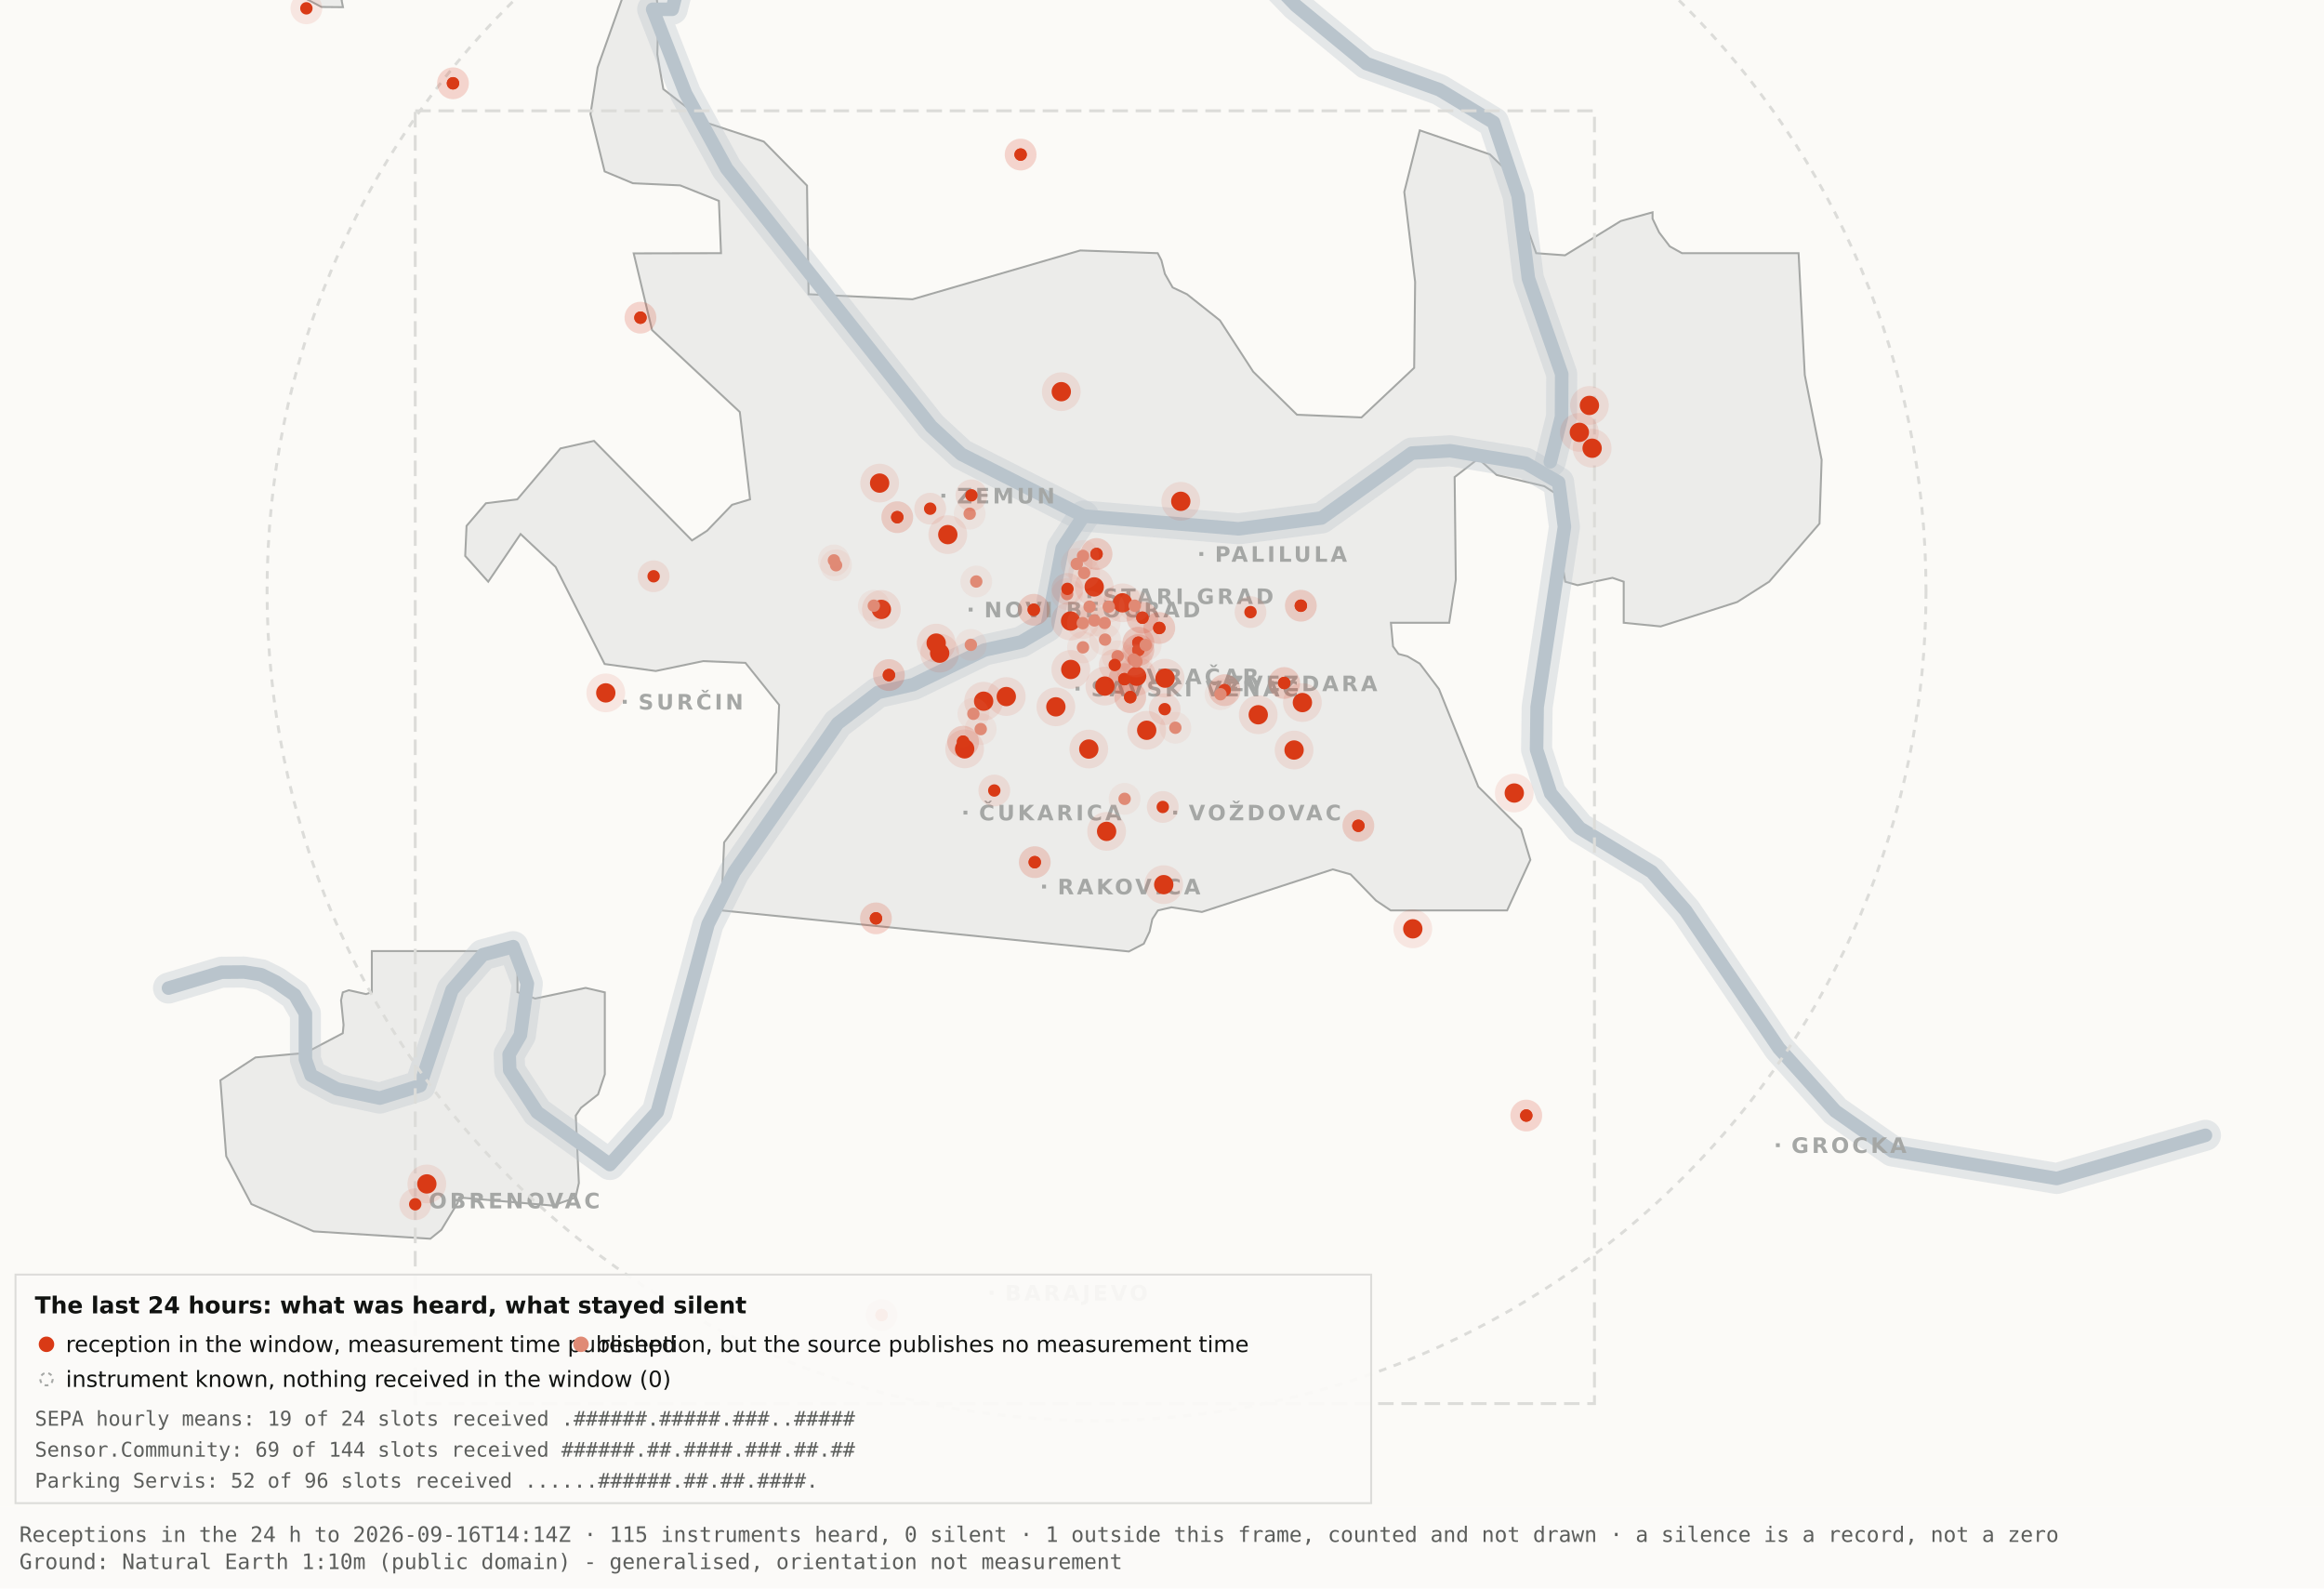
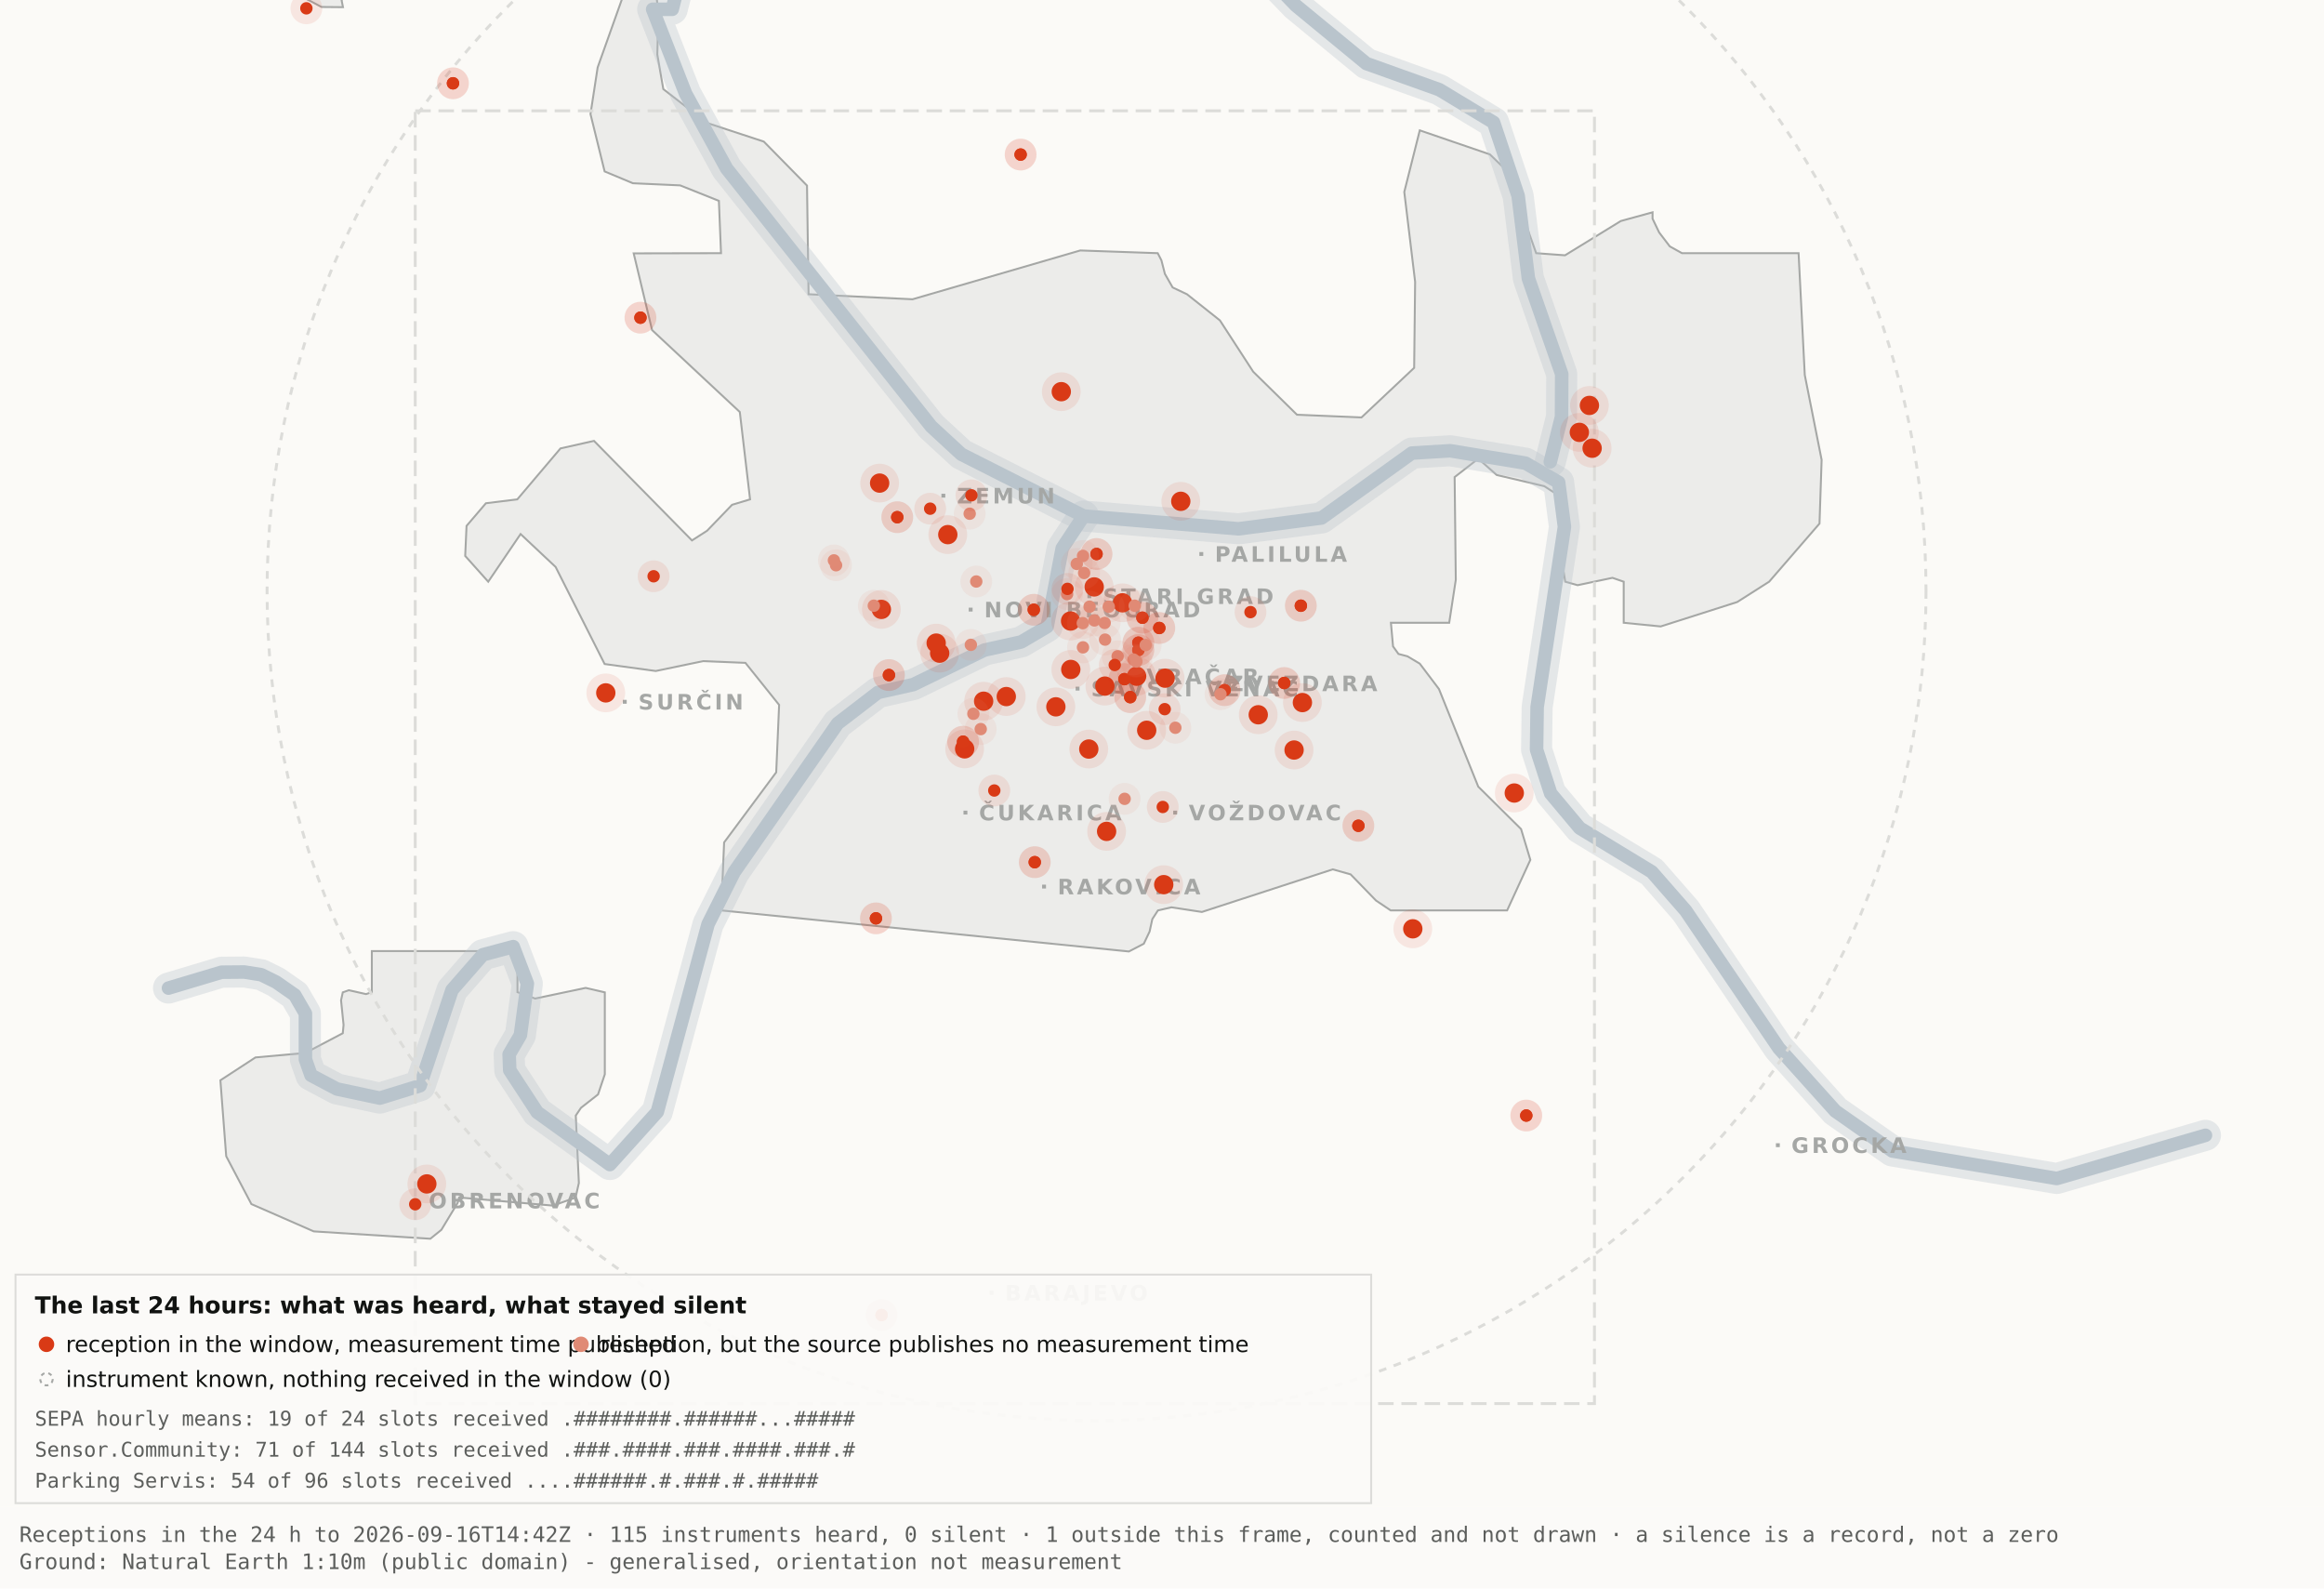
<svg xmlns="http://www.w3.org/2000/svg" viewBox="0 0 1200 820" width="1200" height="820" role="img" aria-label="Map 3 - The last 24 hours">
  <rect x="0" y="0" width="1200" height="820" fill="#fbfaf7" />
  <path d="M192.0,-34.8 L192.1,-17.6 L189.5,-19.9 L182.4,-10.7 L176.4,0.2 L177.1,3.7 L166.0,3.6 L138.0,-11.3 L131.8,-17.6 L130.3,-34.7 L134.1,-45.9 L158.3,-76.4 L166.7,-82.3 L177.1,-81.2 L183.0,-72.1 L192.0,-34.8 Z" fill="#ececea" stroke="#a5a7a5" stroke-width="1" fill-rule="evenodd" />
  <path d="M417.5,151.9 L471.2,154.5 L557.8,129.3 L597.8,130.7 L599.7,134.4 L601.5,141.4 L605.5,148.4 L612.9,151.9 L629.9,165.4 L647.1,191.9 L669.7,214.1 L703.0,215.5 L730.2,189.9 L730.7,145.5 L725.1,99.1 L733.1,67.3 L769.3,79.7 L778.2,88.3 L793.2,130.7 L808.1,131.8 L836.9,114.1 L853.3,109.6 L853.3,112.9 L856.7,120.0 L862.2,127.2 L868.5,130.7 L928.7,130.7 L931.9,193.6 L940.6,237.4 L939.5,270.3 L913.5,300.3 L897.0,310.8 L857.5,323.4 L838.4,321.5 L838.4,300.3 L832.6,298.3 L814.6,302.1 L808.2,300.3 L806.9,292.0 L809.7,266.1 L808.2,258.0 L797.4,251.0 L772.8,245.2 L763.3,236.8 L751.1,246.3 L751.7,299.3 L748.3,321.5 L718.2,321.5 L719.3,333.7 L722.1,337.6 L726.7,338.8 L733.1,342.6 L743.0,355.7 L763.3,406.1 L785.4,428.0 L790.2,443.9 L778.2,470.0 L718.1,470.0 L710.5,464.9 L697.4,451.4 L688.2,448.8 L620.6,470.8 L604.9,468.4 L597.9,470.0 L595.0,474.5 L593.6,480.9 L590.6,487.2 L582.9,491.2 L372.4,470.0 L373.9,434.9 L400.8,398.7 L402.3,363.9 L384.9,342.2 L363.1,341.3 L338.6,346.4 L312.2,342.8 L286.9,292.7 L268.8,275.7 L252.1,300.3 L240.2,287.0 L240.9,271.5 L250.9,259.8 L267.1,257.8 L289.4,231.5 L306.7,227.6 L357.3,279.0 L365.1,274.0 L378.0,260.6 L387.3,257.8 L382.0,212.7 L336.7,170.4 L327.2,130.8 L372.3,130.7 L371.2,103.7 L351.2,95.7 L326.8,94.6 L312.2,88.5 L304.9,58.9 L308.6,34.8 L327.3,-17.7 L337.9,-11.0 L340.0,6.7 L339.4,28.1 L342.5,46.0 L364.9,63.4 L394.4,73.1 L416.7,95.8 L417.5,151.9 Z" fill="#ececea" stroke="#a5a7a5" stroke-width="1" fill-rule="evenodd" />
  <path d="M267.2,512.2 L276.3,515.5 L302.4,510.0 L312.3,512.3 L312.3,554.6 L308.8,565.0 L300.0,571.9 L297.3,575.9 L298.9,610.7 L297.2,618.2 L285.6,622.4 L237.1,618.2 L236.3,621.0 L227.9,634.9 L222.2,639.5 L162.0,635.7 L129.8,621.6 L116.8,596.9 L113.8,557.7 L131.9,545.9 L157.6,543.6 L177.0,533.4 L177.4,529.1 L176.1,516.4 L177.0,512.3 L180.1,511.2 L189.0,513.2 L192.0,512.2 L192.0,491.0 L267.2,491.0 L267.2,512.2 Z" fill="#ececea" stroke="#a5a7a5" stroke-width="1" fill-rule="evenodd" />
  <path d="M87.0,510.1 L114.4,501.9 L126.1,501.8 L134.9,503.2 L142.6,507.0 L152.2,513.7 L157.7,523.2 L157.7,546.9 L160.6,555.1 L174.0,562.2 L196.1,566.9 L216.9,560.5 L233.4,511.1 L249.3,492.9 L265.0,488.7 L272.3,507.8 L268.7,534.4 L262.9,544.3 L263.2,552.5 L277.4,574.2 L314.9,601.2 L339.4,574.0 L365.6,477.1 L379.1,450.2 L432.5,373.5 L453.3,357.5 L471.6,353.4 L508.3,335.6 L527.3,331.4 L540.7,323.5 L548.5,283.0 L559.5,266.4" fill="none" stroke="#b9c4cc" stroke-width="16" stroke-opacity="0.35" stroke-linejoin="round" stroke-linecap="round" />
  <path d="M411.7,-177.5 L426.7,-103.9 L394.7,-58.3 L355.0,-26.6 L347.1,4.8 L337.0,4.8 L354.0,48.3 L375.2,87.0 L480.8,220.1 L496.4,234.5 L559.5,266.4 L639.5,273.0 L682.4,267.4 L729.0,233.9 L748.8,232.7 L787.7,239.1 L804.8,249.0 L807.8,272.0 L793.7,365.0 L793.4,387.0 L800.7,409.6 L815.7,427.5 L852.9,450.1 L870.4,470.1 L918.5,541.1 L947.7,573.6 L977.1,594.2 L1062.0,608.4 L1138.8,586.1" fill="none" stroke="#b9c4cc" stroke-width="16" stroke-opacity="0.35" stroke-linejoin="round" stroke-linecap="round" />
  <path d="M534.0,-142.1 L558.9,-95.2 L590.2,-64.2 L638.6,-28.7 L669.2,2.9 L705.5,32.8 L743.2,46.3 L771.2,63.2 L783.9,101.1 L789.2,143.8 L806.4,193.1 L806.3,215.2 L800.5,238.4" fill="none" stroke="#b9c4cc" stroke-width="16" stroke-opacity="0.35" stroke-linejoin="round" stroke-linecap="round" />
  <path d="M87.0,510.1 L114.4,501.9 L126.1,501.8 L134.9,503.2 L142.6,507.0 L152.2,513.7 L157.7,523.2 L157.7,546.9 L160.6,555.1 L174.0,562.2 L196.1,566.9 L216.9,560.5 L233.4,511.1 L249.3,492.9 L265.0,488.7 L272.3,507.8 L268.7,534.4 L262.9,544.3 L263.2,552.5 L277.4,574.2 L314.9,601.2 L339.4,574.0 L365.6,477.1 L379.1,450.2 L432.5,373.5 L453.3,357.5 L471.6,353.4 L508.3,335.6 L527.3,331.4 L540.7,323.5 L548.5,283.0 L559.5,266.4" fill="none" stroke="#b9c4cc" stroke-width="7" stroke-opacity="1" stroke-linejoin="round" stroke-linecap="round" />
  <path d="M411.7,-177.5 L426.7,-103.9 L394.7,-58.3 L355.0,-26.6 L347.1,4.8 L337.0,4.8 L354.0,48.3 L375.2,87.0 L480.8,220.1 L496.4,234.5 L559.5,266.4 L639.5,273.0 L682.4,267.4 L729.0,233.9 L748.8,232.7 L787.7,239.1 L804.8,249.0 L807.8,272.0 L793.7,365.0 L793.4,387.0 L800.7,409.6 L815.7,427.5 L852.9,450.1 L870.4,470.1 L918.5,541.1 L947.7,573.6 L977.1,594.2 L1062.0,608.4 L1138.8,586.1" fill="none" stroke="#b9c4cc" stroke-width="7" stroke-opacity="1" stroke-linejoin="round" stroke-linecap="round" />
  <path d="M534.0,-142.1 L558.9,-95.2 L590.2,-64.2 L638.6,-28.7 L669.2,2.9 L705.5,32.8 L743.2,46.3 L771.2,63.2 L783.9,101.1 L789.2,143.8 L806.4,193.1 L806.3,215.2 L800.5,238.4" fill="none" stroke="#b9c4cc" stroke-width="7" stroke-opacity="1" stroke-linejoin="round" stroke-linecap="round" />
  <rect x="561.5" y="306.8" width="2" height="2" fill="#a5a7a5" />
  <text x="569.5" y="311.8" font-family="Carlito, DejaVu Sans, Arial, sans-serif" font-size="11" font-weight="600" letter-spacing="1.5" fill="#a5a7a5">STARI GRAD</text>
  <rect x="584.0" y="348.2" width="2" height="2" fill="#a5a7a5" />
  <text x="592.0" y="353.2" font-family="Carlito, DejaVu Sans, Arial, sans-serif" font-size="11" font-weight="600" letter-spacing="1.5" fill="#a5a7a5">VRAČAR</text>
  <rect x="555.4" y="354.5" width="2" height="2" fill="#a5a7a5" />
  <text x="563.4" y="359.5" font-family="Carlito, DejaVu Sans, Arial, sans-serif" font-size="11" font-weight="600" letter-spacing="1.5" fill="#a5a7a5">SAVSKI VENAC</text>
  <rect x="500.2" y="313.7" width="2" height="2" fill="#a5a7a5" />
  <text x="508.2" y="318.7" font-family="Carlito, DejaVu Sans, Arial, sans-serif" font-size="11" font-weight="600" letter-spacing="1.5" fill="#a5a7a5">NOVI BEOGRAD</text>
  <rect x="486.1" y="254.9" width="2" height="2" fill="#a5a7a5" />
  <text x="494.1" y="259.9" font-family="Carlito, DejaVu Sans, Arial, sans-serif" font-size="11" font-weight="600" letter-spacing="1.5" fill="#a5a7a5">ZEMUN</text>
  <rect x="619.3" y="285.0" width="2" height="2" fill="#a5a7a5" />
  <text x="627.3" y="290.0" font-family="Carlito, DejaVu Sans, Arial, sans-serif" font-size="11" font-weight="600" letter-spacing="1.5" fill="#a5a7a5">PALILULA</text>
  <rect x="626.1" y="351.8" width="2" height="2" fill="#a5a7a5" />
  <text x="634.1" y="356.8" font-family="Carlito, DejaVu Sans, Arial, sans-serif" font-size="11" font-weight="600" letter-spacing="1.5" fill="#a5a7a5">ZVEZDARA</text>
  <rect x="605.8" y="418.5" width="2" height="2" fill="#a5a7a5" />
  <text x="613.8" y="423.5" font-family="Carlito, DejaVu Sans, Arial, sans-serif" font-size="11" font-weight="600" letter-spacing="1.5" fill="#a5a7a5">VOŽDOVAC</text>
  <rect x="497.5" y="418.5" width="2" height="2" fill="#a5a7a5" />
  <text x="505.5" y="423.5" font-family="Carlito, DejaVu Sans, Arial, sans-serif" font-size="11" font-weight="600" letter-spacing="1.5" fill="#a5a7a5">ČUKARICA</text>
  <rect x="538.1" y="456.7" width="2" height="2" fill="#a5a7a5" />
  <text x="546.1" y="461.7" font-family="Carlito, DejaVu Sans, Arial, sans-serif" font-size="11" font-weight="600" letter-spacing="1.5" fill="#a5a7a5">RAKOVICA</text>
  <rect x="321.6" y="361.3" width="2" height="2" fill="#a5a7a5" />
  <text x="329.6" y="366.3" font-family="Carlito, DejaVu Sans, Arial, sans-serif" font-size="11" font-weight="600" letter-spacing="1.5" fill="#a5a7a5">SURČIN</text>
  <rect x="917.0" y="590.2" width="2" height="2" fill="#a5a7a5" />
  <text x="925.0" y="595.2" font-family="Carlito, DejaVu Sans, Arial, sans-serif" font-size="11" font-weight="600" letter-spacing="1.5" fill="#a5a7a5">GROCKA</text>
  <rect x="213.4" y="618.8" width="2" height="2" fill="#a5a7a5" />
  <text x="221.4" y="623.8" font-family="Carlito, DejaVu Sans, Arial, sans-serif" font-size="11" font-weight="600" letter-spacing="1.5" fill="#a5a7a5">OBRENOVAC</text>
  <rect x="511.0" y="666.4" width="2" height="2" fill="#a5a7a5" />
  <text x="519.0" y="671.4" font-family="Carlito, DejaVu Sans, Arial, sans-serif" font-size="11" font-weight="600" letter-spacing="1.5" fill="#a5a7a5">BARAJEVO</text>
  <rect x="727.5" y="876.2" width="2" height="2" fill="#a5a7a5" />
  <text x="735.5" y="881.2" font-family="Carlito, DejaVu Sans, Arial, sans-serif" font-size="11" font-weight="600" letter-spacing="1.5" fill="#a5a7a5">SOPOT</text>
  <circle cx="566.2" cy="305.1" r="428.3" fill="none" stroke="#dcdcd9" stroke-width="1.5" stroke-dasharray="4 4" />
  <rect x="214.4" y="57.2" width="608.9" height="667.4" fill="none" stroke="#dcdcd9" stroke-width="1.5" stroke-dasharray="8 4" />
  <circle cx="507.9" cy="362.0" r="10" fill="#D93A16" fill-opacity=".10" />
  <circle cx="507.9" cy="362.0" r="5" fill="#D93A16" />
  <circle cx="519.6" cy="359.6" r="10" fill="#D93A16" fill-opacity=".10" />
  <circle cx="519.6" cy="359.6" r="5" fill="#D93A16" />
  <circle cx="498.1" cy="386.6" r="10" fill="#D93A16" fill-opacity=".10" />
  <circle cx="498.1" cy="386.6" r="5" fill="#D93A16" />
  <circle cx="552.8" cy="320.6" r="10" fill="#D93A16" fill-opacity=".10" />
  <circle cx="552.8" cy="320.6" r="5" fill="#D93A16" />
  <circle cx="455.1" cy="314.6" r="10" fill="#D93A16" fill-opacity=".10" />
  <circle cx="455.1" cy="314.6" r="5" fill="#D93A16" />
  <circle cx="548.0" cy="202.2" r="10" fill="#D93A16" fill-opacity=".10" />
  <circle cx="548.0" cy="202.2" r="5" fill="#D93A16" />
  <circle cx="579.6" cy="311.2" r="10" fill="#D93A16" fill-opacity=".10" />
  <circle cx="579.6" cy="311.2" r="5" fill="#D93A16" />
  <circle cx="592.1" cy="377.0" r="10" fill="#D93A16" fill-opacity=".10" />
  <circle cx="592.1" cy="377.0" r="5" fill="#D93A16" />
  <circle cx="562.2" cy="386.7" r="10" fill="#D93A16" fill-opacity=".10" />
  <circle cx="562.2" cy="386.7" r="5" fill="#D93A16" />
  <circle cx="570.5" cy="354.2" r="10" fill="#D93A16" fill-opacity=".10" />
  <circle cx="570.5" cy="354.2" r="5" fill="#D93A16" />
  <circle cx="600.9" cy="456.7" r="10" fill="#D93A16" fill-opacity=".10" />
  <circle cx="600.9" cy="456.7" r="5" fill="#D93A16" />
  <circle cx="609.7" cy="258.8" r="10" fill="#D93A16" fill-opacity=".10" />
  <circle cx="609.7" cy="258.8" r="5" fill="#D93A16" />
  <circle cx="729.5" cy="479.5" r="10" fill="#D93A16" fill-opacity=".10" />
  <circle cx="729.5" cy="479.5" r="5" fill="#D93A16" />
  <circle cx="672.5" cy="362.7" r="10" fill="#D93A16" fill-opacity=".10" />
  <circle cx="672.5" cy="362.7" r="5" fill="#D93A16" />
  <circle cx="552.9" cy="345.6" r="10" fill="#D93A16" fill-opacity=".10" />
  <circle cx="552.9" cy="345.6" r="5" fill="#D93A16" />
  <circle cx="485.2" cy="337.2" r="10" fill="#D93A16" fill-opacity=".10" />
  <circle cx="485.2" cy="337.2" r="5" fill="#D93A16" />
  <circle cx="220.4" cy="611.2" r="10" fill="#D93A16" fill-opacity=".10" />
  <circle cx="220.4" cy="611.2" r="5" fill="#D93A16" />
  <circle cx="483.4" cy="332.0" r="10" fill="#D93A16" fill-opacity=".10" />
  <circle cx="483.4" cy="332.0" r="5" fill="#D93A16" />
  <circle cx="820.7" cy="209.3" r="10" fill="#D93A16" fill-opacity=".10" />
  <circle cx="820.7" cy="209.3" r="5" fill="#D93A16" />
  <circle cx="815.5" cy="223.2" r="10" fill="#D93A16" fill-opacity=".10" />
  <circle cx="815.5" cy="223.2" r="5" fill="#D93A16" />
  <circle cx="822.1" cy="231.4" r="10" fill="#D93A16" fill-opacity=".10" />
  <circle cx="822.1" cy="231.4" r="5" fill="#D93A16" />
  <circle cx="571.4" cy="429.2" r="10" fill="#D93A16" fill-opacity=".10" />
  <circle cx="571.4" cy="429.2" r="5" fill="#D93A16" />
  <circle cx="565.0" cy="303.0" r="10" fill="#D93A16" fill-opacity=".10" />
  <circle cx="565.0" cy="303.0" r="5" fill="#D93A16" />
  <circle cx="668.2" cy="387.2" r="10" fill="#D93A16" fill-opacity=".10" />
  <circle cx="668.2" cy="387.2" r="5" fill="#D93A16" />
  <circle cx="312.8" cy="357.7" r="10" fill="#D93A16" fill-opacity=".10" />
  <circle cx="312.8" cy="357.7" r="5" fill="#D93A16" />
  <circle cx="545.2" cy="364.9" r="10" fill="#D93A16" fill-opacity=".10" />
  <circle cx="545.2" cy="364.9" r="5" fill="#D93A16" />
  <circle cx="781.9" cy="409.4" r="10" fill="#D93A16" fill-opacity=".10" />
  <circle cx="781.9" cy="409.4" r="5" fill="#D93A16" />
  <circle cx="586.9" cy="349.1" r="10" fill="#D93A16" fill-opacity=".10" />
  <circle cx="586.9" cy="349.1" r="5" fill="#D93A16" />
  <circle cx="601.6" cy="350.1" r="10" fill="#D93A16" fill-opacity=".10" />
  <circle cx="601.6" cy="350.1" r="5" fill="#D93A16" />
  <circle cx="649.7" cy="369.0" r="10" fill="#D93A16" fill-opacity=".10" />
  <circle cx="649.7" cy="369.0" r="5" fill="#D93A16" />
  <circle cx="489.4" cy="276.0" r="10" fill="#D93A16" fill-opacity=".10" />
  <circle cx="489.4" cy="276.0" r="5" fill="#D93A16" />
  <circle cx="454.2" cy="249.4" r="10" fill="#D93A16" fill-opacity=".10" />
  <circle cx="454.2" cy="249.4" r="5" fill="#D93A16" />
  <circle cx="587.8" cy="331.8" r="8.2" fill="#D93A16" fill-opacity=".10" />
  <circle cx="587.8" cy="331.8" r="3.2" fill="#D93A16" />
  <circle cx="587.8" cy="331.8" r="8.2" fill="#D93A16" fill-opacity=".10" />
  <circle cx="587.8" cy="331.8" r="3.2" fill="#D93A16" />
  <circle cx="534.3" cy="445.1" r="8.2" fill="#D93A16" fill-opacity=".10" />
  <circle cx="534.3" cy="445.1" r="3.2" fill="#D93A16" />
  <circle cx="534.3" cy="445.1" r="8.2" fill="#D93A16" fill-opacity=".10" />
  <circle cx="534.3" cy="445.1" r="3.2" fill="#D93A16" />
  <circle cx="497.3" cy="382.9" r="8.2" fill="#D93A16" fill-opacity=".10" />
  <circle cx="497.3" cy="382.9" r="3.2" fill="#D93A16" />
  <circle cx="497.3" cy="382.9" r="8.2" fill="#D93A16" fill-opacity=".10" />
  <circle cx="497.3" cy="382.9" r="3.2" fill="#D93A16" />
  <circle cx="330.7" cy="164.0" r="8.2" fill="#D93A16" fill-opacity=".10" />
  <circle cx="330.7" cy="164.0" r="3.2" fill="#D93A16" />
  <circle cx="330.7" cy="164.0" r="8.2" fill="#D93A16" fill-opacity=".10" />
  <circle cx="330.7" cy="164.0" r="3.2" fill="#D93A16" />
  <circle cx="583.6" cy="359.9" r="8.2" fill="#D93A16" fill-opacity=".10" />
  <circle cx="583.6" cy="359.9" r="3.2" fill="#D93A16" />
  <circle cx="583.6" cy="359.9" r="8.2" fill="#D93A16" fill-opacity=".10" />
  <circle cx="583.6" cy="359.9" r="3.2" fill="#D93A16" />
  <circle cx="663.1" cy="352.6" r="8.2" fill="#D93A16" fill-opacity=".10" />
  <circle cx="663.1" cy="352.6" r="3.2" fill="#D93A16" />
  <circle cx="663.1" cy="352.6" r="8.2" fill="#D93A16" fill-opacity=".10" />
  <circle cx="663.1" cy="352.6" r="3.2" fill="#D93A16" />
  <circle cx="601.4" cy="366.1" r="8.2" fill="#D93A16" fill-opacity=".10" />
  <circle cx="601.4" cy="366.1" r="3.2" fill="#D93A16" />
  <circle cx="214.4" cy="621.7" r="8.2" fill="#D93A16" fill-opacity=".10" />
  <circle cx="214.4" cy="621.7" r="3.2" fill="#D93A16" />
  <circle cx="463.3" cy="267.0" r="8.2" fill="#D93A16" fill-opacity=".10" />
  <circle cx="463.3" cy="267.0" r="3.2" fill="#D93A16" />
  <circle cx="463.3" cy="267.0" r="8.2" fill="#D93A16" fill-opacity=".10" />
  <circle cx="463.3" cy="267.0" r="3.2" fill="#D93A16" />
  <circle cx="600.4" cy="416.6" r="8.2" fill="#D93A16" fill-opacity=".10" />
  <circle cx="600.4" cy="416.6" r="3.2" fill="#D93A16" />
  <circle cx="671.7" cy="312.7" r="8.2" fill="#D93A16" fill-opacity=".10" />
  <circle cx="671.7" cy="312.7" r="3.2" fill="#D93A16" />
  <circle cx="671.7" cy="312.7" r="8.2" fill="#D93A16" fill-opacity=".10" />
  <circle cx="671.7" cy="312.7" r="3.2" fill="#D93A16" />
  <circle cx="587.8" cy="335.6" r="8.2" fill="#D93A16" fill-opacity=".10" />
  <circle cx="587.8" cy="335.6" r="3.2" fill="#D93A16" />
  <circle cx="587.8" cy="335.6" r="8.2" fill="#D93A16" fill-opacity=".10" />
  <circle cx="587.8" cy="335.6" r="3.2" fill="#D93A16" />
  <circle cx="455.2" cy="678.9" r="8.2" fill="#D93A16" fill-opacity=".10" />
  <circle cx="455.2" cy="678.9" r="3.2" fill="#D93A16" />
  <circle cx="455.2" cy="678.9" r="8.2" fill="#D93A16" fill-opacity=".10" />
  <circle cx="455.2" cy="678.9" r="3.2" fill="#D93A16" />
  <circle cx="598.6" cy="324.2" r="8.2" fill="#D93A16" fill-opacity=".10" />
  <circle cx="598.6" cy="324.2" r="3.2" fill="#D93A16" />
  <circle cx="598.6" cy="324.2" r="8.2" fill="#D93A16" fill-opacity=".10" />
  <circle cx="598.6" cy="324.2" r="3.2" fill="#D93A16" />
  <circle cx="233.9" cy="43.0" r="8.2" fill="#D93A16" fill-opacity=".10" />
  <circle cx="233.9" cy="43.0" r="3.2" fill="#D93A16" />
  <circle cx="233.9" cy="43.0" r="8.2" fill="#D93A16" fill-opacity=".10" />
  <circle cx="233.9" cy="43.0" r="3.2" fill="#D93A16" />
  <circle cx="566.2" cy="286.0" r="8.2" fill="#D93A16" fill-opacity=".10" />
  <circle cx="566.2" cy="286.0" r="3.2" fill="#D93A16" />
  <circle cx="566.2" cy="286.0" r="8.2" fill="#D93A16" fill-opacity=".10" />
  <circle cx="566.2" cy="286.0" r="3.2" fill="#D93A16" />
  <circle cx="589.9" cy="318.9" r="8.2" fill="#D93A16" fill-opacity=".10" />
  <circle cx="589.9" cy="318.9" r="3.2" fill="#D93A16" />
  <circle cx="589.9" cy="318.9" r="8.2" fill="#D93A16" fill-opacity=".10" />
  <circle cx="589.9" cy="318.9" r="3.2" fill="#D93A16" />
  <circle cx="701.4" cy="426.3" r="8.2" fill="#D93A16" fill-opacity=".10" />
  <circle cx="701.4" cy="426.3" r="3.2" fill="#D93A16" />
  <circle cx="701.4" cy="426.3" r="8.2" fill="#D93A16" fill-opacity=".10" />
  <circle cx="701.4" cy="426.3" r="3.2" fill="#D93A16" />
  <circle cx="480.3" cy="262.6" r="8.2" fill="#D93A16" fill-opacity=".10" />
  <circle cx="480.3" cy="262.6" r="3.2" fill="#D93A16" />
  <circle cx="533.8" cy="314.8" r="8.2" fill="#D93A16" fill-opacity=".10" />
  <circle cx="533.8" cy="314.8" r="3.2" fill="#D93A16" />
  <circle cx="533.8" cy="314.8" r="8.2" fill="#D93A16" fill-opacity=".10" />
  <circle cx="533.8" cy="314.8" r="3.2" fill="#D93A16" />
  <circle cx="527.0" cy="79.8" r="8.2" fill="#D93A16" fill-opacity=".10" />
  <circle cx="527.0" cy="79.8" r="3.2" fill="#D93A16" />
  <circle cx="527.0" cy="79.8" r="8.2" fill="#D93A16" fill-opacity=".10" />
  <circle cx="527.0" cy="79.8" r="3.2" fill="#D93A16" />
  <circle cx="788.1" cy="575.9" r="8.2" fill="#D93A16" fill-opacity=".10" />
  <circle cx="788.1" cy="575.9" r="3.2" fill="#D93A16" />
  <circle cx="788.1" cy="575.9" r="8.2" fill="#D93A16" fill-opacity=".10" />
  <circle cx="788.1" cy="575.9" r="3.2" fill="#D93A16" />
  <circle cx="580.6" cy="350.6" r="8.2" fill="#D93A16" fill-opacity=".10" />
  <circle cx="580.6" cy="350.6" r="3.2" fill="#D93A16" />
  <circle cx="580.6" cy="350.6" r="8.2" fill="#D93A16" fill-opacity=".10" />
  <circle cx="580.6" cy="350.6" r="3.2" fill="#D93A16" />
  <circle cx="452.3" cy="474.1" r="8.2" fill="#D93A16" fill-opacity=".10" />
  <circle cx="452.3" cy="474.1" r="3.2" fill="#D93A16" />
  <circle cx="452.3" cy="474.1" r="8.2" fill="#D93A16" fill-opacity=".10" />
  <circle cx="452.3" cy="474.1" r="3.2" fill="#D93A16" />
  <circle cx="632.3" cy="356.3" r="8.2" fill="#D93A16" fill-opacity=".10" />
  <circle cx="632.3" cy="356.3" r="3.2" fill="#D93A16" />
  <circle cx="632.3" cy="356.3" r="8.2" fill="#D93A16" fill-opacity=".10" />
  <circle cx="632.3" cy="356.3" r="3.2" fill="#D93A16" />
  <circle cx="158.2" cy="4.3" r="8.2" fill="#D93A16" fill-opacity=".10" />
  <circle cx="158.2" cy="4.3" r="3.2" fill="#D93A16" />
  <circle cx="459.0" cy="348.5" r="8.2" fill="#D93A16" fill-opacity=".10" />
  <circle cx="459.0" cy="348.5" r="3.2" fill="#D93A16" />
  <circle cx="459.0" cy="348.5" r="8.2" fill="#D93A16" fill-opacity=".10" />
  <circle cx="459.0" cy="348.5" r="3.2" fill="#D93A16" />
  <circle cx="645.7" cy="316.0" r="8.2" fill="#D93A16" fill-opacity=".10" />
  <circle cx="645.7" cy="316.0" r="3.2" fill="#D93A16" />
  <circle cx="585.3" cy="340.5" r="8.2" fill="#e08a75" fill-opacity=".10" />
  <circle cx="585.3" cy="340.5" r="3.2" fill="#e08a75" />
  <circle cx="585.9" cy="312.7" r="8.2" fill="#e08a75" fill-opacity=".10" />
  <circle cx="585.9" cy="312.7" r="3.2" fill="#e08a75" />
  <circle cx="559.2" cy="334.2" r="8.2" fill="#e08a75" fill-opacity=".10" />
  <circle cx="559.2" cy="334.2" r="3.2" fill="#e08a75" />
  <circle cx="570.6" cy="330.2" r="8.2" fill="#e08a75" fill-opacity=".10" />
  <circle cx="570.6" cy="330.2" r="3.2" fill="#e08a75" />
  <circle cx="562.6" cy="313.2" r="8.2" fill="#e08a75" fill-opacity=".10" />
  <circle cx="562.6" cy="313.2" r="3.2" fill="#e08a75" />
  <circle cx="500.7" cy="265.2" r="8.2" fill="#e08a75" fill-opacity=".10" />
  <circle cx="500.7" cy="265.2" r="3.2" fill="#e08a75" />
  <circle cx="570.4" cy="321.6" r="8.2" fill="#e08a75" fill-opacity=".10" />
  <circle cx="570.4" cy="321.6" r="3.2" fill="#e08a75" />
  <circle cx="591.6" cy="333.0" r="8.2" fill="#e08a75" fill-opacity=".10" />
  <circle cx="591.6" cy="333.0" r="3.2" fill="#e08a75" />
  <circle cx="565.1" cy="320.3" r="8.2" fill="#e08a75" fill-opacity=".10" />
  <circle cx="565.1" cy="320.3" r="3.2" fill="#e08a75" />
  <circle cx="502.6" cy="368.5" r="8.2" fill="#e08a75" fill-opacity=".10" />
  <circle cx="502.6" cy="368.5" r="3.2" fill="#e08a75" />
  <circle cx="501.3" cy="332.9" r="8.2" fill="#e08a75" fill-opacity=".10" />
  <circle cx="501.3" cy="332.9" r="3.2" fill="#e08a75" />
  <circle cx="451.2" cy="312.7" r="8.2" fill="#e08a75" fill-opacity=".10" />
  <circle cx="451.2" cy="312.7" r="3.2" fill="#e08a75" />
  <circle cx="431.7" cy="291.8" r="8.2" fill="#e08a75" fill-opacity=".10" />
  <circle cx="431.7" cy="291.8" r="3.2" fill="#e08a75" />
  <circle cx="630.2" cy="358.4" r="8.2" fill="#e08a75" fill-opacity=".10" />
  <circle cx="630.2" cy="358.4" r="3.2" fill="#e08a75" />
  <circle cx="551.0" cy="306.7" r="8.2" fill="#e08a75" fill-opacity=".10" />
  <circle cx="551.0" cy="306.7" r="3.2" fill="#e08a75" />
  <circle cx="559.8" cy="295.8" r="8.2" fill="#e08a75" fill-opacity=".10" />
  <circle cx="559.8" cy="295.8" r="3.2" fill="#e08a75" />
  <circle cx="559.1" cy="321.7" r="8.2" fill="#e08a75" fill-opacity=".10" />
  <circle cx="559.1" cy="321.7" r="3.2" fill="#e08a75" />
  <circle cx="606.9" cy="375.7" r="8.2" fill="#e08a75" fill-opacity=".10" />
  <circle cx="606.9" cy="375.7" r="3.2" fill="#e08a75" />
  <circle cx="430.6" cy="289.3" r="8.2" fill="#e08a75" fill-opacity=".10" />
  <circle cx="430.6" cy="289.3" r="3.2" fill="#e08a75" />
  <circle cx="559.2" cy="287.0" r="8.2" fill="#e08a75" fill-opacity=".10" />
  <circle cx="559.2" cy="287.0" r="3.2" fill="#e08a75" />
  <circle cx="504.1" cy="300.2" r="8.2" fill="#e08a75" fill-opacity=".10" />
  <circle cx="504.1" cy="300.2" r="3.2" fill="#e08a75" />
  <circle cx="572.5" cy="313.2" r="8.2" fill="#e08a75" fill-opacity=".10" />
  <circle cx="572.5" cy="313.2" r="3.2" fill="#e08a75" />
  <circle cx="577.1" cy="338.8" r="8.2" fill="#e08a75" fill-opacity=".10" />
  <circle cx="577.1" cy="338.8" r="3.2" fill="#e08a75" />
  <circle cx="580.7" cy="412.4" r="8.2" fill="#e08a75" fill-opacity=".10" />
  <circle cx="580.7" cy="412.4" r="3.2" fill="#e08a75" />
  <circle cx="556.0" cy="291.1" r="8.2" fill="#e08a75" fill-opacity=".10" />
  <circle cx="556.0" cy="291.1" r="3.2" fill="#e08a75" />
  <circle cx="586.8" cy="341.5" r="8.2" fill="#e08a75" fill-opacity=".10" />
  <circle cx="586.8" cy="341.5" r="3.2" fill="#e08a75" />
  <circle cx="506.4" cy="376.4" r="8.2" fill="#e08a75" fill-opacity=".10" />
  <circle cx="506.4" cy="376.4" r="3.2" fill="#e08a75" />
  <circle cx="575.6" cy="343.3" r="8.2" fill="#D93A16" fill-opacity=".10" />
  <circle cx="575.6" cy="343.3" r="3.2" fill="#D93A16" />
  <circle cx="513.4" cy="408.1" r="8.2" fill="#D93A16" fill-opacity=".10" />
  <circle cx="513.4" cy="408.1" r="3.2" fill="#D93A16" />
  <circle cx="337.5" cy="297.5" r="8.2" fill="#D93A16" fill-opacity=".10" />
  <circle cx="337.5" cy="297.5" r="3.2" fill="#D93A16" />
  <circle cx="551.2" cy="304.0" r="8.2" fill="#D93A16" fill-opacity=".10" />
  <circle cx="551.2" cy="304.0" r="3.2" fill="#D93A16" />
  <circle cx="501.6" cy="255.7" r="8.2" fill="#D93A16" fill-opacity=".10" />
  <circle cx="501.6" cy="255.7" r="3.2" fill="#D93A16" />
  <g transform="translate(0 650)">
    <rect x="8" y="8" width="700" height="118" fill="#fbfaf7" fill-opacity=".94" stroke="#dcdcd9" />
    <text x="18" y="28" font-family="Carlito, DejaVu Sans, Arial, sans-serif" font-size="12" font-weight="700" fill="#111311">The last 24 hours: what was heard, what stayed silent</text>
    <circle cx="24" cy="44" r="4" fill="#D93A16" />
    <text x="34" y="48" font-family="Carlito, DejaVu Sans, Arial, sans-serif" font-size="11.5" fill="#111311">reception in the window, measurement time published</text>
    <circle cx="300" cy="44" r="4" fill="#e08a75" />
    <text x="310" y="48" font-family="Carlito, DejaVu Sans, Arial, sans-serif" font-size="11.5" fill="#111311">reception, but the source publishes no measurement time</text>
    <circle cx="24" cy="62" r="3.2" fill="none" stroke="#a5a7a5" stroke-dasharray="2 2" />
    <text x="34" y="66" font-family="Carlito, DejaVu Sans, Arial, sans-serif" font-size="11.5" fill="#111311">instrument known, nothing received in the window (0)</text>
-     <text x="18" y="86" font-family="DejaVu Sans Mono, Menlo, monospace" font-size="10.5" fill="#5c5e5c">SEPA hourly means: 19 of 24 slots received  .######.#####.###..#####</text>
-     <text x="18" y="102" font-family="DejaVu Sans Mono, Menlo, monospace" font-size="10.5" fill="#5c5e5c">Sensor.Community: 69 of 144 slots received  ######.##.####.###.##.##</text>
-     <text x="18" y="118" font-family="DejaVu Sans Mono, Menlo, monospace" font-size="10.5" fill="#5c5e5c">Parking Servis: 52 of 96 slots received  ......######.##.##.####.</text>
+     <text x="18" y="86" font-family="DejaVu Sans Mono, Menlo, monospace" font-size="10.5" fill="#5c5e5c">SEPA hourly means: 19 of 24 slots received  .########.######...#####</text>
+     <text x="18" y="102" font-family="DejaVu Sans Mono, Menlo, monospace" font-size="10.5" fill="#5c5e5c">Sensor.Community: 71 of 144 slots received  .###.####.###.####.###.#</text>
+     <text x="18" y="118" font-family="DejaVu Sans Mono, Menlo, monospace" font-size="10.5" fill="#5c5e5c">Parking Servis: 54 of 96 slots received  ....######.#.###.#.#####</text>
  </g>
  <rect x="0" y="778" width="1200" height="42" fill="#fbfaf7" fill-opacity=".94" />
-   <text x="10" y="796" font-family="DejaVu Sans Mono, Menlo, monospace" font-size="11" fill="#5c5e5c">Receptions in the 24 h to 2026-09-16T14:14Z  ·  115 instruments heard, 0 silent  ·  1 outside this frame, counted and not drawn  ·  a silence is a record, not a zero</text>
+   <text x="10" y="796" font-family="DejaVu Sans Mono, Menlo, monospace" font-size="11" fill="#5c5e5c">Receptions in the 24 h to 2026-09-16T14:42Z  ·  115 instruments heard, 0 silent  ·  1 outside this frame, counted and not drawn  ·  a silence is a record, not a zero</text>
  <text x="10" y="810" font-family="DejaVu Sans Mono, Menlo, monospace" font-size="11" fill="#5c5e5c">Ground: Natural Earth 1:10m (public domain) - generalised, orientation not measurement</text>
</svg>
